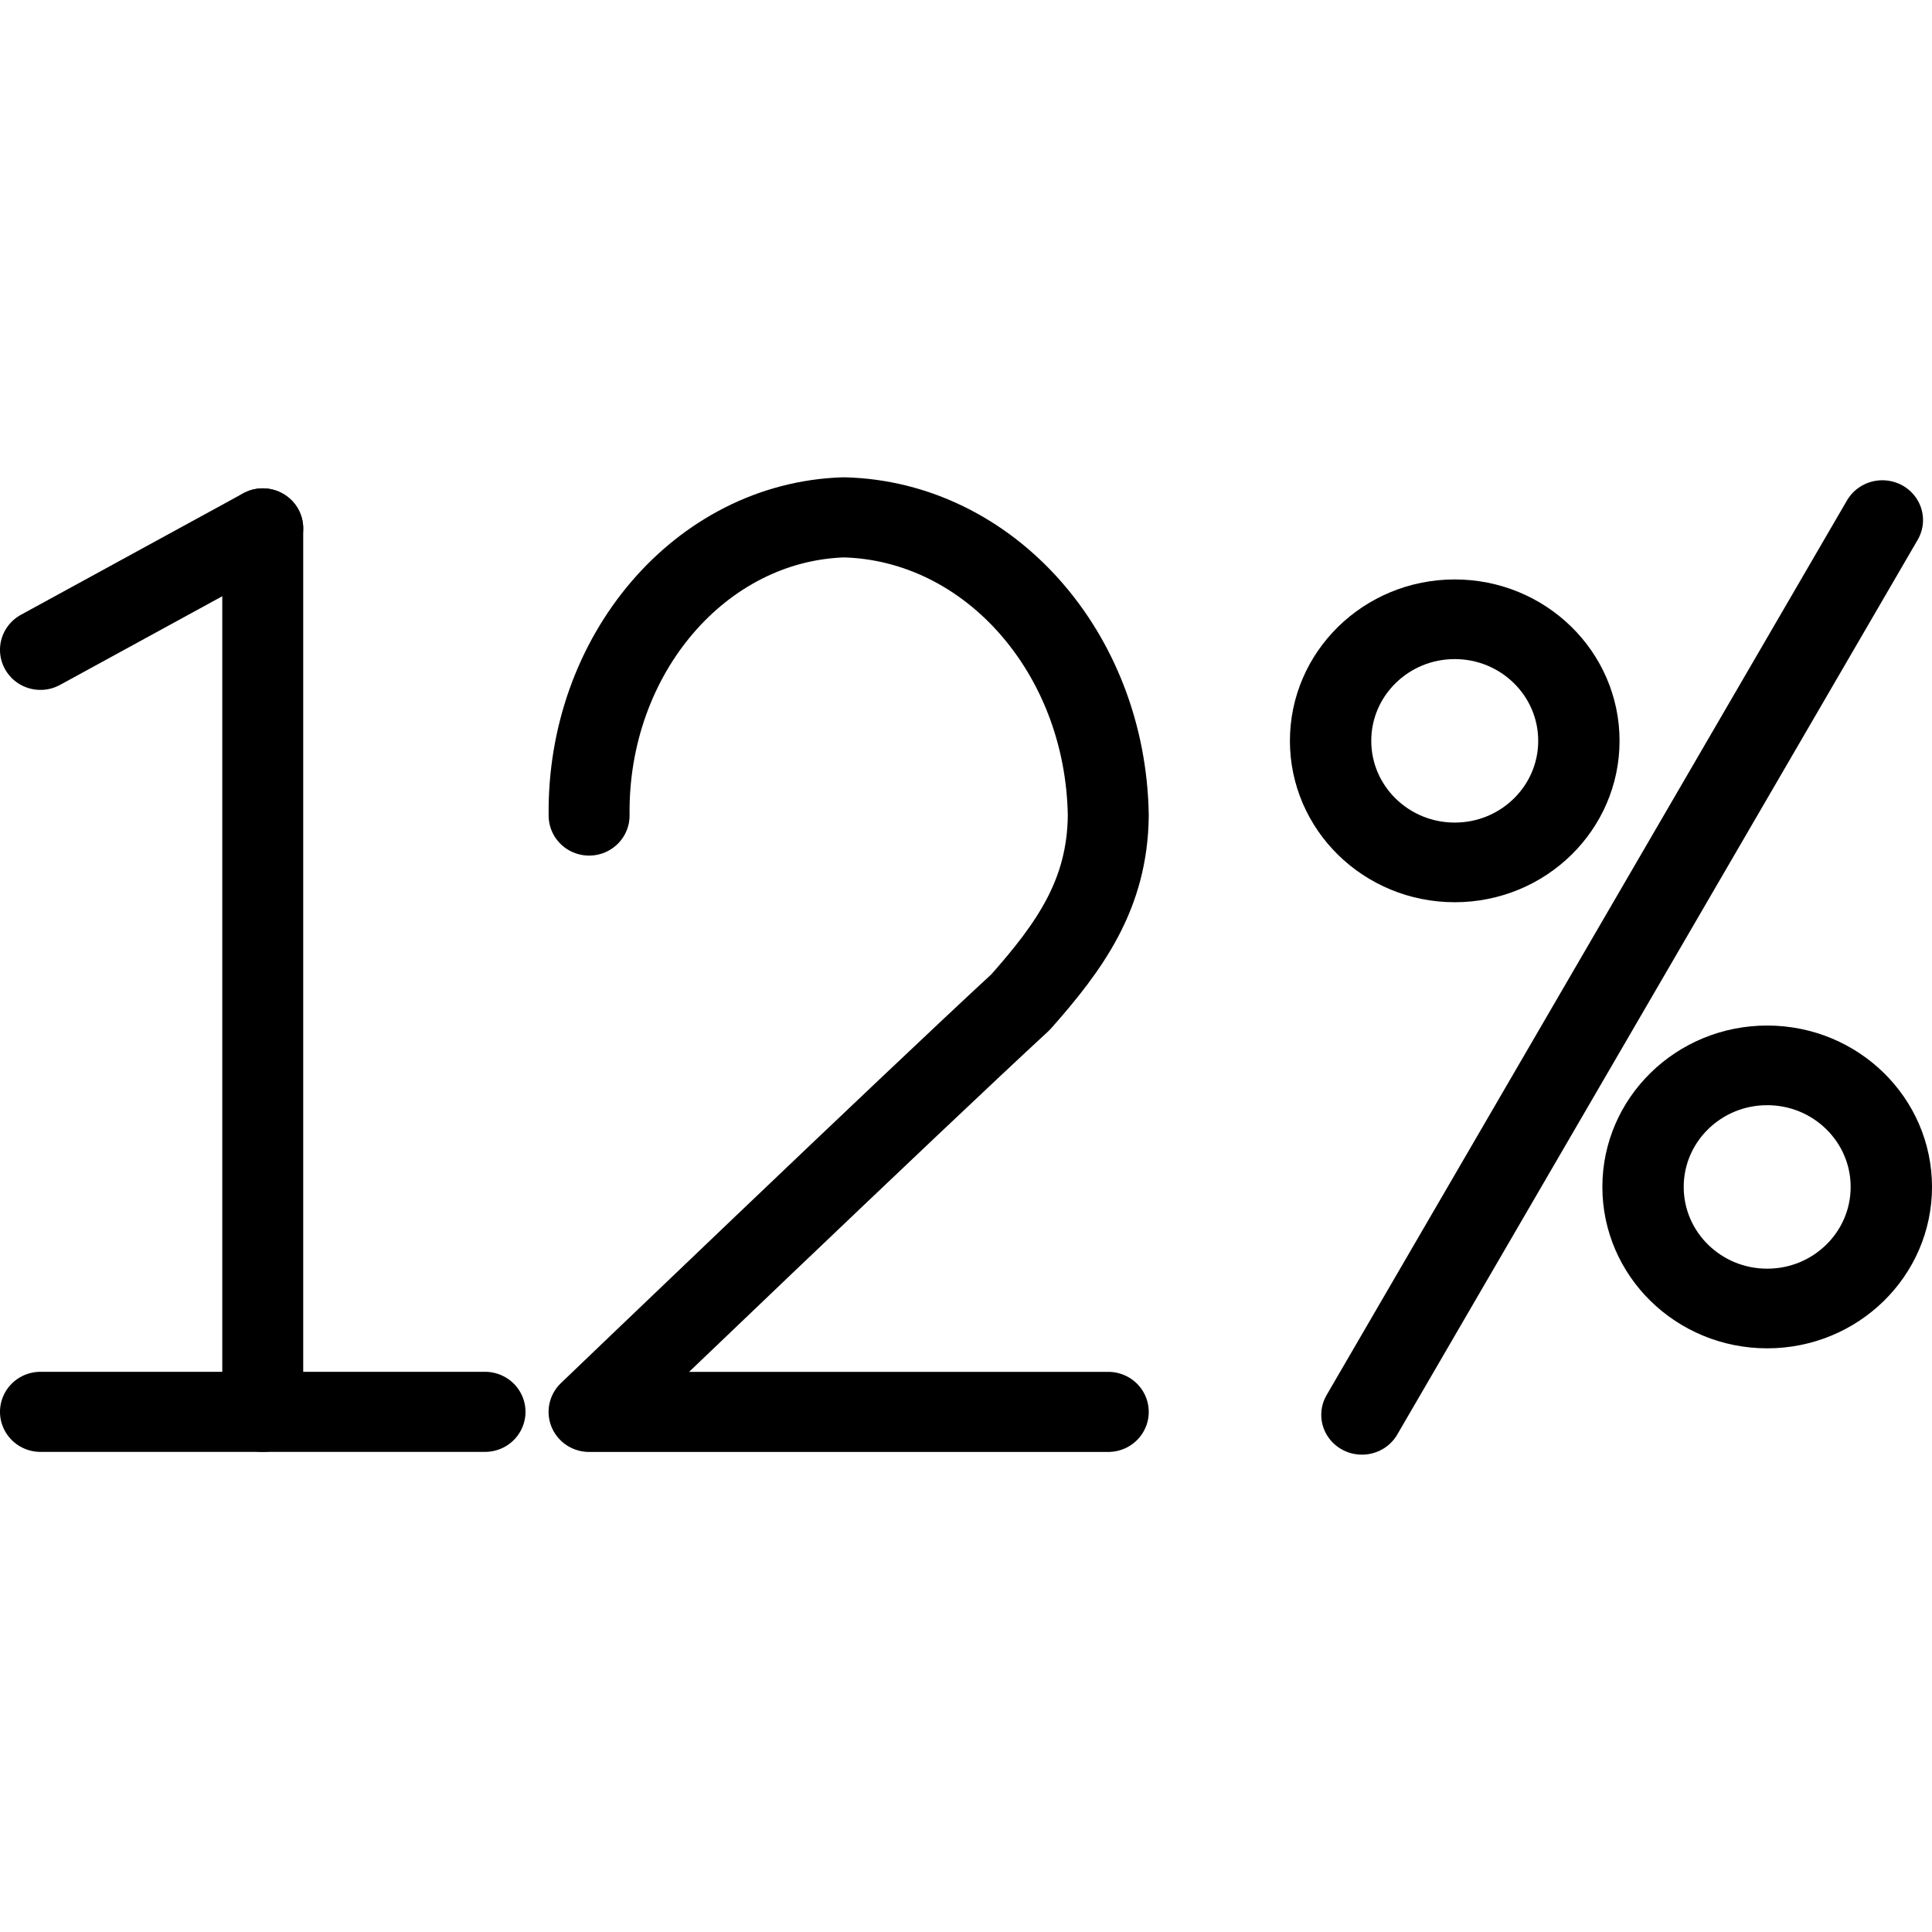
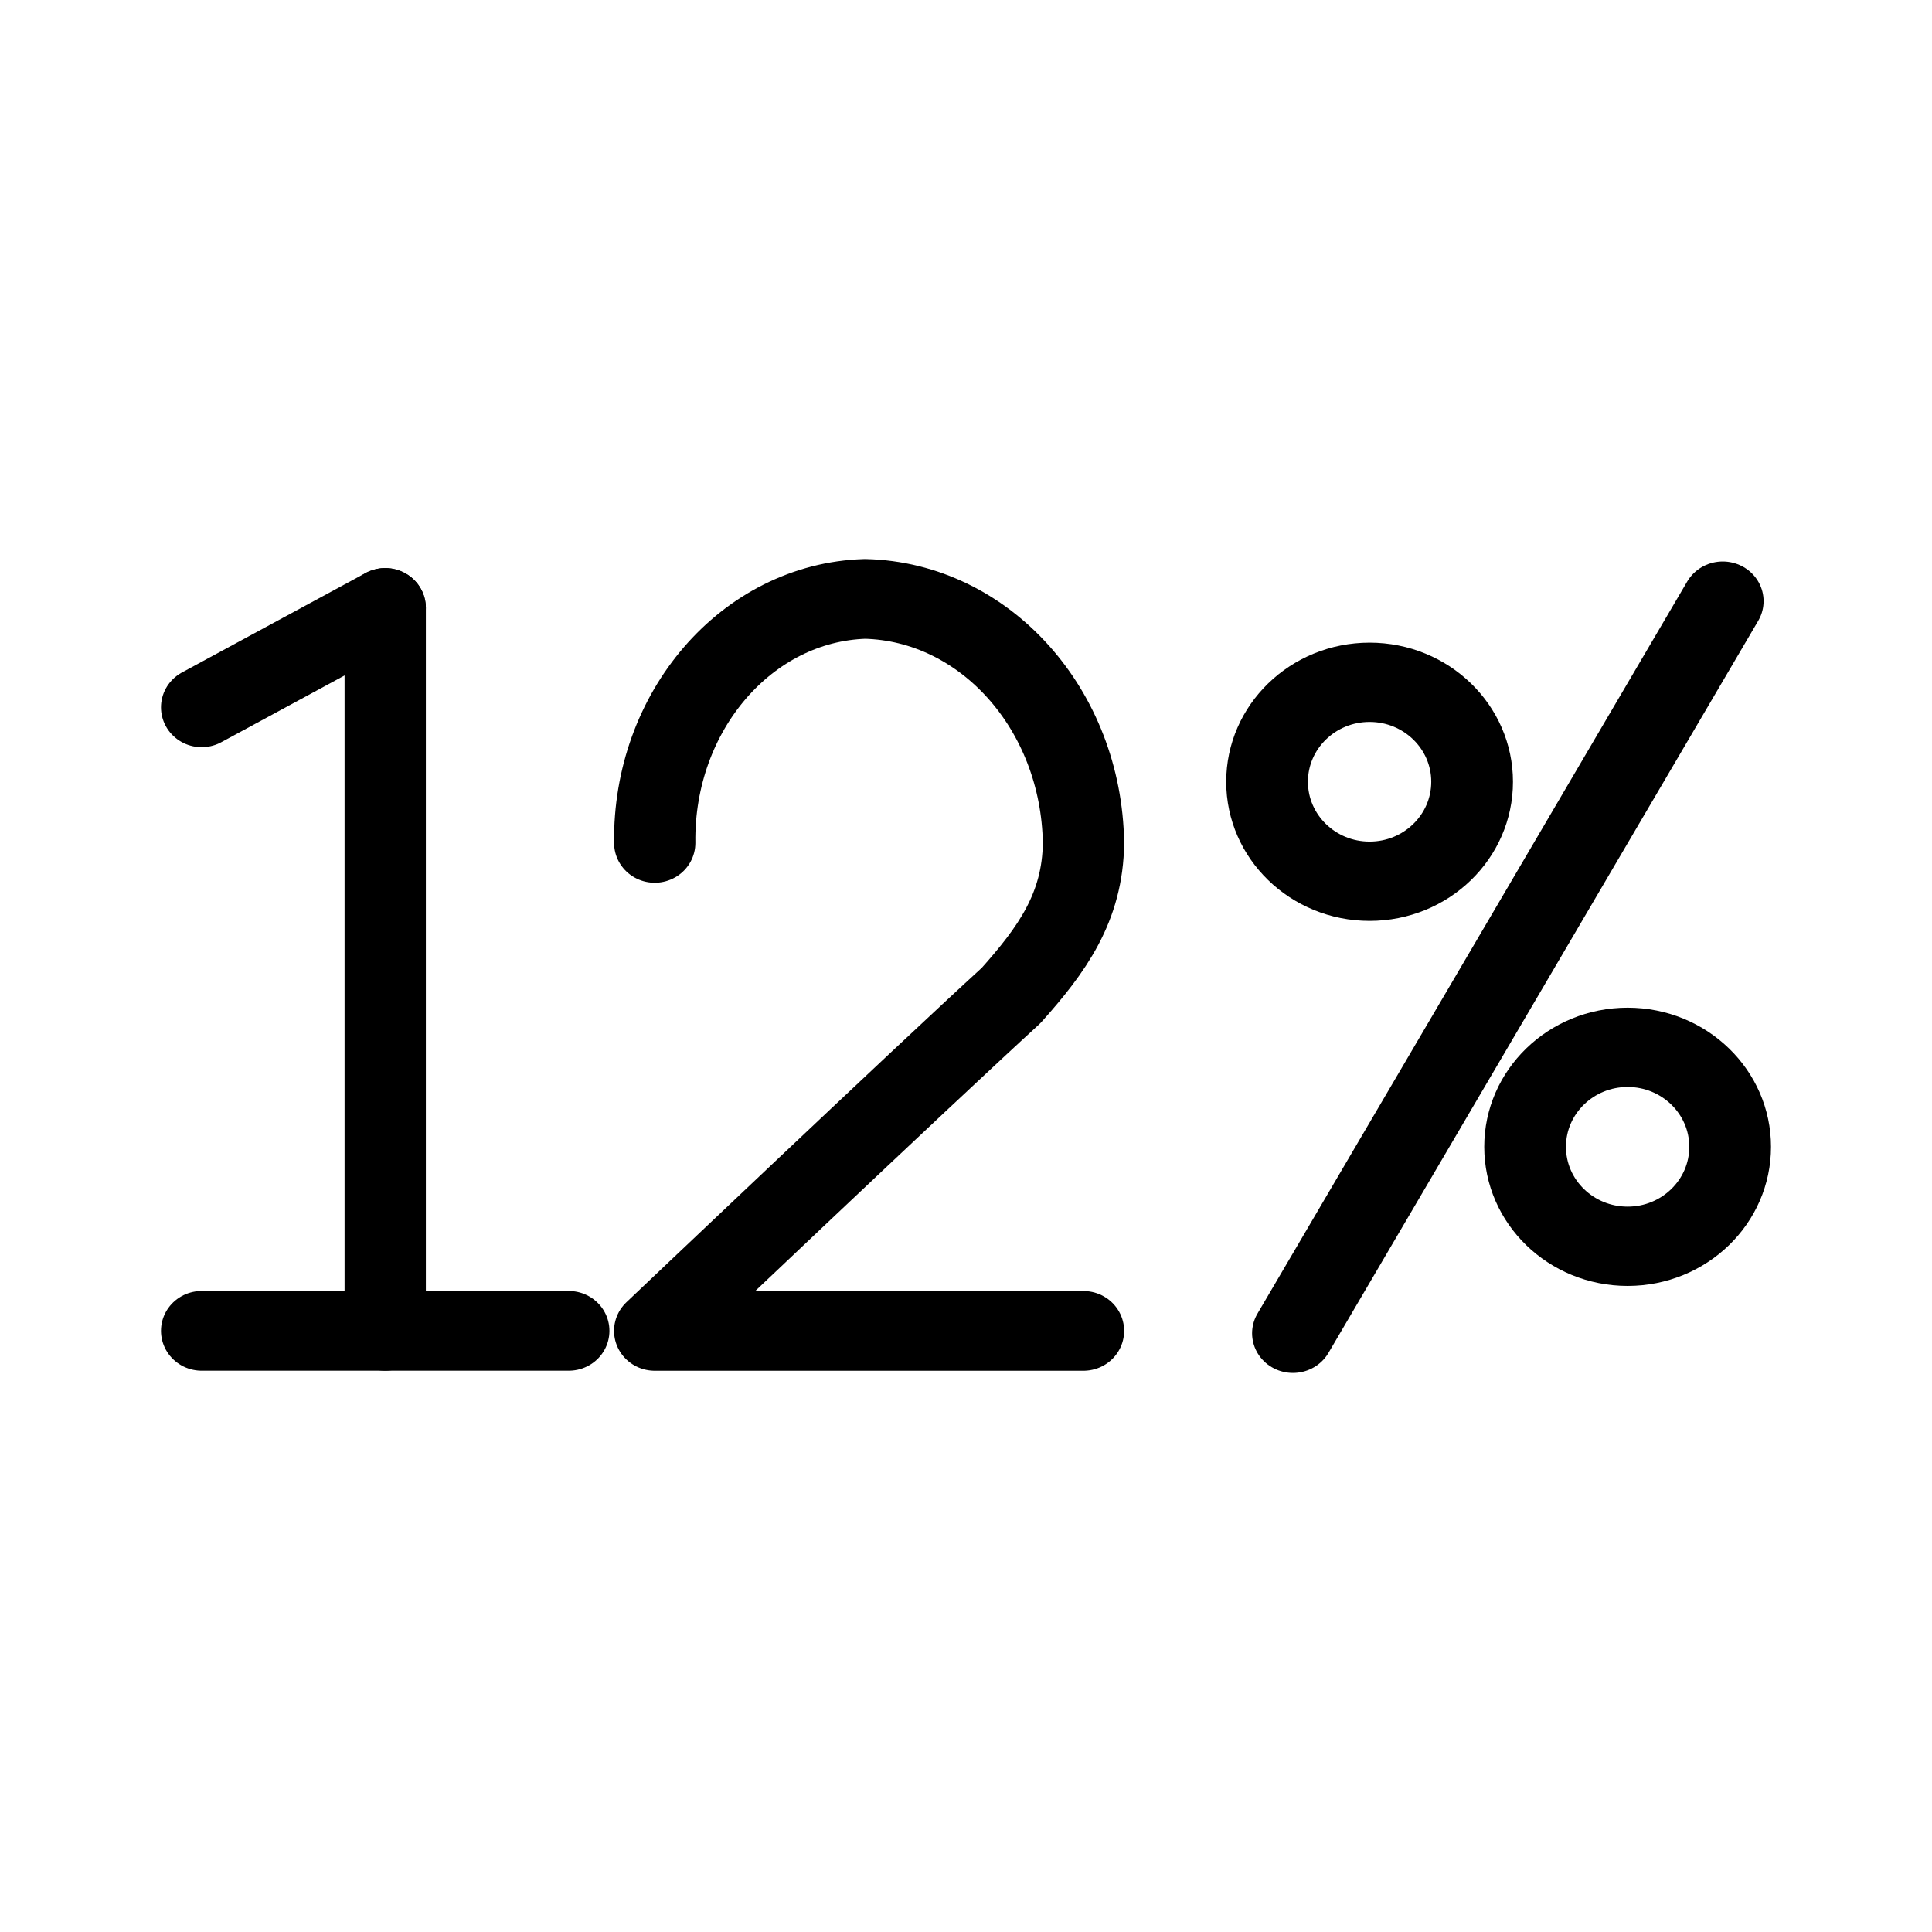
<svg xmlns="http://www.w3.org/2000/svg" width="192" height="192" viewBox="0 0 192 192" fill="none" version="1.1" id="svg4448">
  <defs id="defs4452" />
-   <g id="g5065" transform="matrix(0.5247761,0,0,0.5152259,87.12831,47.56401)" style="stroke-width:1.923">
-     <g id="g5075" transform="matrix(0.9404204,0,0,0.9379936,-9.370091,0.1631832)" style="stroke-width:2.048">
-       <g id="g5085" transform="matrix(0.9999433,0,0,0.9999409,0.00160405,5.1669)" style="stroke-width:16.382;stroke-dasharray:none;stroke:#000000;stroke-opacity:1;fill:none">
-         <g id="g4612" transform="matrix(10.91026,0,0,11.02359,-1294.686,-1090.034)" style="fill:none;stroke:#000000;stroke-width:1.494;stroke-dasharray:none;stroke-opacity:1">
-           <line class="a" x1="104.144" y1="115.807" x2="112.35" y2="115.807" id="line4305" style="fill:none;stroke:#000000;stroke-width:1.494;stroke-linecap:round;stroke-linejoin:round;stroke-dasharray:none;stroke-opacity:1" />
-           <line class="a" x1="104.144" y1="101.592" x2="108.247" y2="99.326" id="line4307" style="fill:none;stroke:#000000;stroke-width:1.494;stroke-linecap:round;stroke-linejoin:round;stroke-dasharray:none;stroke-opacity:1" />
-           <line class="a" x1="108.247" y1="99.326" x2="108.247" y2="115.807" id="line4309" style="fill:none;stroke:#000000;stroke-width:1.494;stroke-linecap:round;stroke-linejoin:round;stroke-dasharray:none;stroke-opacity:1" />
-           <path class="a" d="m 114.271,104.683 c -0.037,-3.001 2.057,-5.479 4.701,-5.563 2.68,0.066 4.836,2.522 4.882,5.563 -0.015,1.469 -0.706,2.438 -1.619,3.48 -1.989,1.854 -7.965,7.645 -7.965,7.645 h 9.584" id="path4311" style="fill:none;stroke:#000000;stroke-width:1.494;stroke-linecap:round;stroke-linejoin:round;stroke-dasharray:none;stroke-opacity:1" />
+   <g id="g5065" transform="matrix(0.4333764,0,0,0.4216076,88.65388,56.35784)" style="stroke:#000000;stroke-width:18.716;stroke-dasharray:none;stroke-opacity:1">
+     <g id="g5075" transform="matrix(0.9404142,0,0,0.9379871,-9.329001,0.1850997)" style="stroke:#000000;stroke-width:19.927;stroke-dasharray:none;stroke-opacity:1">
+       <g id="g5085" transform="matrix(0.9999433,0,0,0.9999409,0.00160405,5.1669)" style="fill:none;stroke:#000000;stroke-width:19.928;stroke-dasharray:none;stroke-opacity:1">
+         <g id="g4612" transform="matrix(10.91026,0,0,11.02359,-1294.686,-1090.034)" style="fill:none;stroke:#000000;stroke-width:1.817;stroke-dasharray:none;stroke-opacity:1">
+           <line class="a" x1="104.144" y1="115.807" x2="112.35" y2="115.807" id="line4305" style="fill:none;stroke:#000000;stroke-width:1.817;stroke-linecap:round;stroke-linejoin:round;stroke-dasharray:none;stroke-opacity:1" />
+           <line class="a" x1="104.144" y1="101.592" x2="108.247" y2="99.326" id="line4307" style="fill:none;stroke:#000000;stroke-width:1.817;stroke-linecap:round;stroke-linejoin:round;stroke-dasharray:none;stroke-opacity:1" />
+           <line class="a" x1="108.247" y1="99.326" x2="108.247" y2="115.807" id="line4309" style="fill:none;stroke:#000000;stroke-width:1.817;stroke-linecap:round;stroke-linejoin:round;stroke-dasharray:none;stroke-opacity:1" />
+           <path class="a" d="m 114.271,104.683 c -0.037,-3.001 2.057,-5.479 4.701,-5.563 2.68,0.066 4.836,2.522 4.882,5.563 -0.015,1.469 -0.706,2.438 -1.619,3.48 -1.989,1.854 -7.965,7.645 -7.965,7.645 h 9.584" id="path4311" style="fill:none;stroke:#000000;stroke-width:1.817;stroke-linecap:round;stroke-linejoin:round;stroke-dasharray:none;stroke-opacity:1" />
        </g>
-         <path style="fill:none;fill-opacity:0.25;fill-rule:evenodd;stroke:#000000;stroke-width:16.382;stroke-linecap:round;stroke-linejoin:round;stroke-dasharray:none;stroke-opacity:1;paint-order:markers stroke fill" d="M 107.673,187.188 212.478,3.188" id="path4977" />
-         <circle style="fill:none;fill-opacity:0.25;fill-rule:evenodd;stroke:#000000;stroke-width:16.382;stroke-linecap:round;stroke-linejoin:round;stroke-dasharray:none;stroke-opacity:1;paint-order:markers stroke fill" id="path5031" cx="126.363" cy="48.584" r="25" />
-         <circle style="fill:none;fill-opacity:0.25;fill-rule:evenodd;stroke:#000000;stroke-width:16.382;stroke-linecap:round;stroke-linejoin:round;stroke-dasharray:none;stroke-opacity:1;paint-order:markers stroke fill" id="path5031-5" cx="189.285" cy="140.323" r="25" />
+         <path style="fill:none;fill-opacity:0.25;fill-rule:evenodd;stroke:#000000;stroke-width:19.928;stroke-linecap:round;stroke-linejoin:round;stroke-dasharray:none;stroke-opacity:1;paint-order:markers stroke fill" d="M 107.673,187.188 212.478,3.188" id="path4977" />
+         <circle style="fill:none;fill-opacity:0.25;fill-rule:evenodd;stroke:#000000;stroke-width:19.928;stroke-linecap:round;stroke-linejoin:round;stroke-dasharray:none;stroke-opacity:1;paint-order:markers stroke fill" id="path5031" cx="126.363" cy="48.584" r="25" />
+         <circle style="fill:none;fill-opacity:0.25;fill-rule:evenodd;stroke:#000000;stroke-width:19.928;stroke-linecap:round;stroke-linejoin:round;stroke-dasharray:none;stroke-opacity:1;paint-order:markers stroke fill" id="path5031-5" cx="189.285" cy="140.323" r="25" />
      </g>
    </g>
  </g>
</svg>
